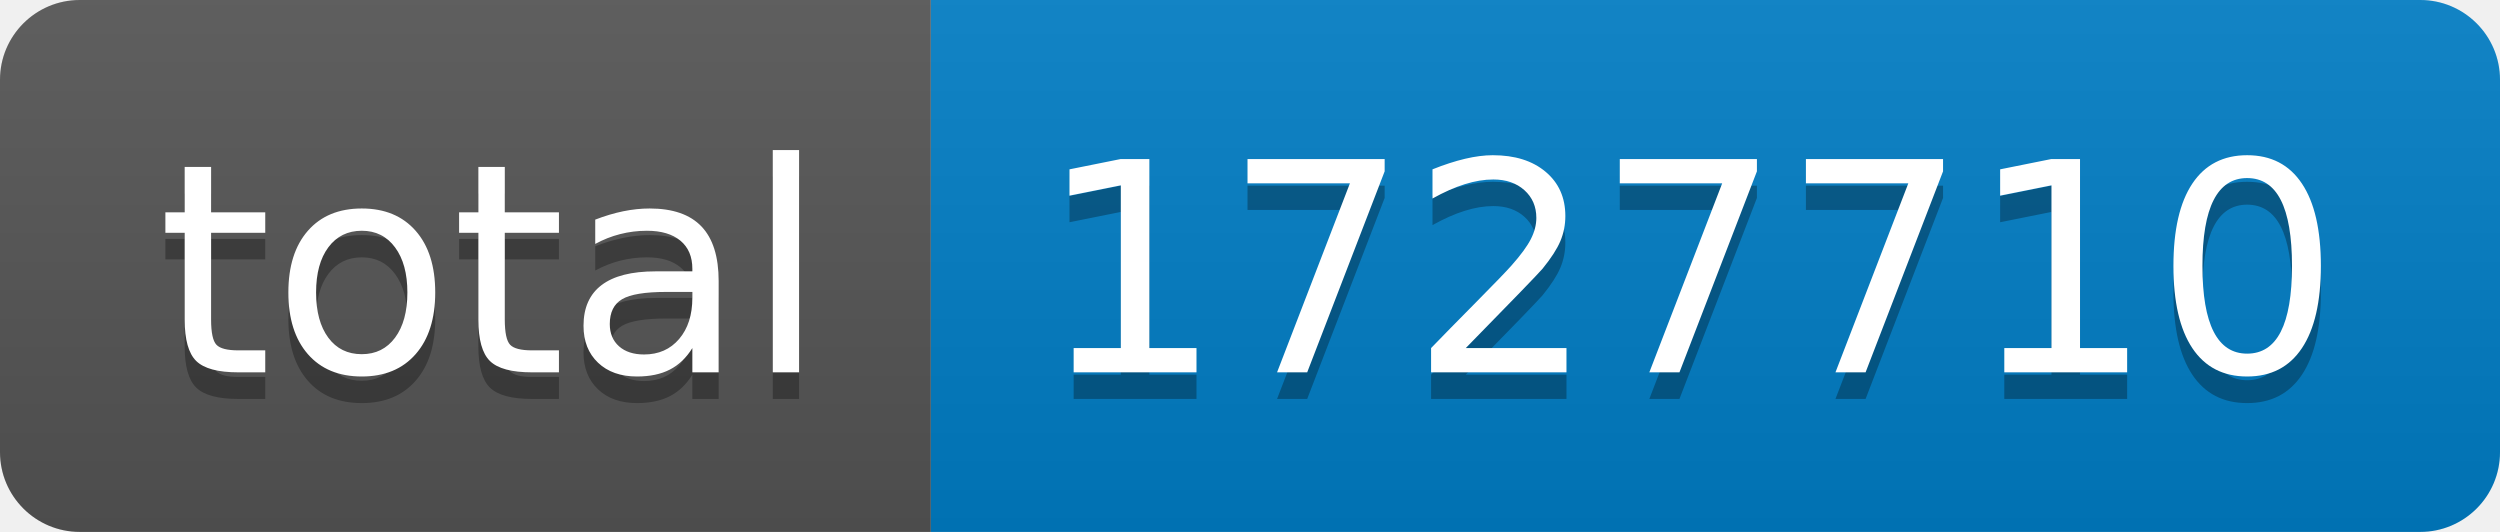
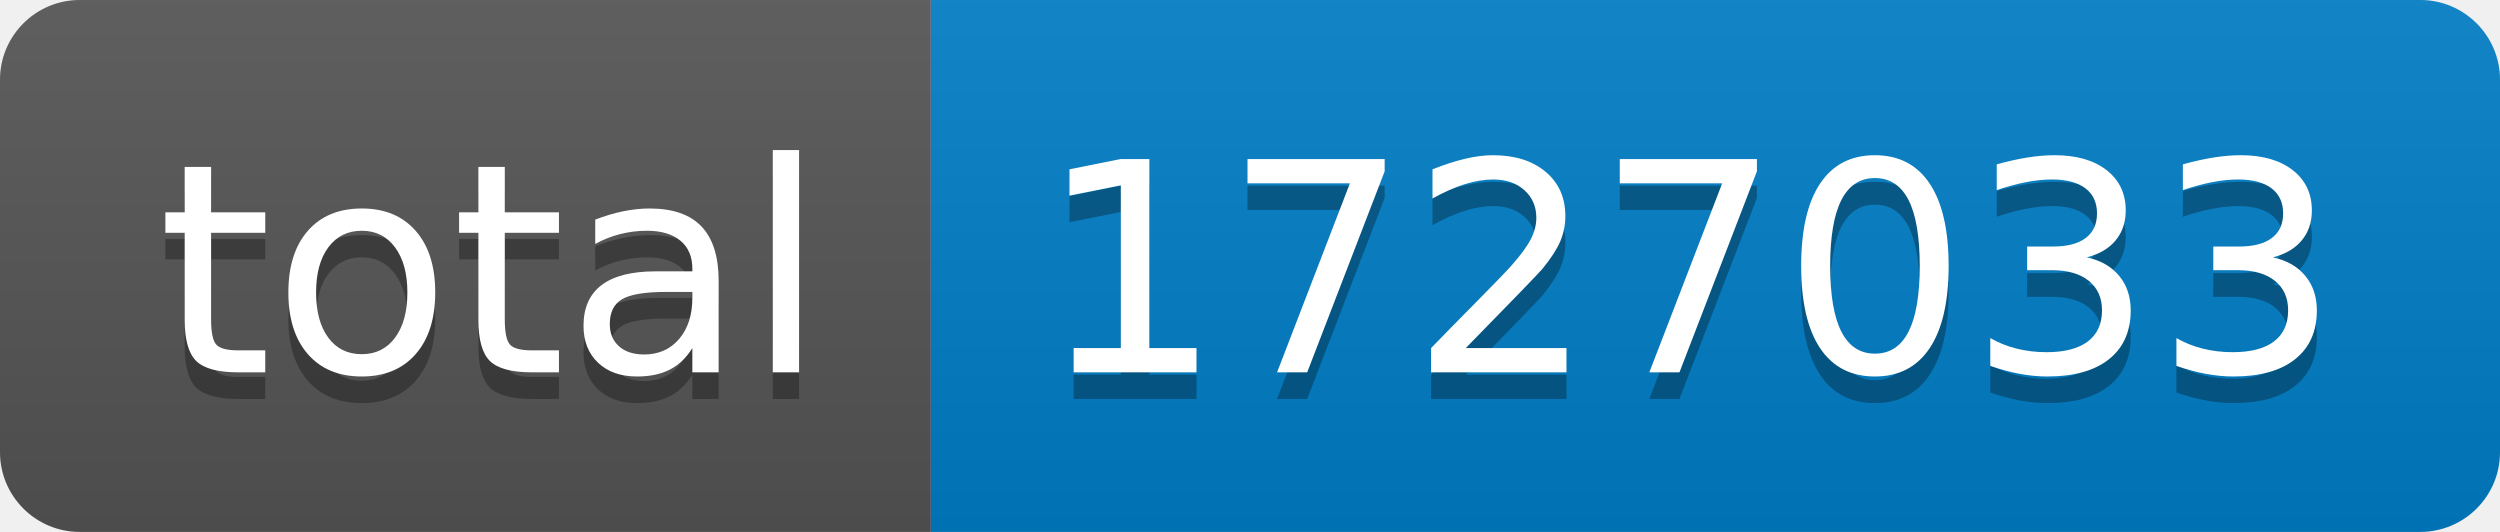
- <svg xmlns="http://www.w3.org/2000/svg" width="94" height="20" role="img" aria-label="total: 1727710">
+ <svg xmlns="http://www.w3.org/2000/svg" width="94" height="20" role="img" aria-label="total: 1727033">
  <linearGradient id="s" x2="0" y2="100%">
    <stop offset="0" stop-color="#bbb" stop-opacity=".1" />
    <stop offset="1" stop-opacity=".1" />
  </linearGradient>
  <clipPath id="r">
    <rect width="94" height="20" rx="3" fill="#fff" />
  </clipPath>
  <g clip-path="url(#r)">
    <rect width="35" height="20" fill="#555" />
    <rect x="35" width="59" height="20" fill="#007ec6" />
    <rect width="94" height="20" fill="url(#s)" />
  </g>
  <g fill="#fff" text-anchor="middle" font-family="Verdana,Geneva,DejaVu Sans,sans-serif" text-rendering="geometricPrecision" font-size="110">
    <text aria-hidden="true" x="185" y="150" fill="#010101" fill-opacity=".3" transform="scale(.1)" textLength="250">total</text>
    <text x="185" y="140" transform="scale(.1)" fill="#fff" textLength="250">total</text>
-     <text aria-hidden="true" x="635" y="150" fill="#010101" fill-opacity=".3" transform="scale(.1)" textLength="490">1727710</text>
-     <text x="635" y="140" transform="scale(.1)" fill="#fff" textLength="490">1727710</text>
+     <text aria-hidden="true" x="635" y="150" fill="#010101" fill-opacity=".3" transform="scale(.1)" textLength="490">1727033</text>
+     <text x="635" y="140" transform="scale(.1)" fill="#fff" textLength="490">1727033</text>
  </g>
</svg>
